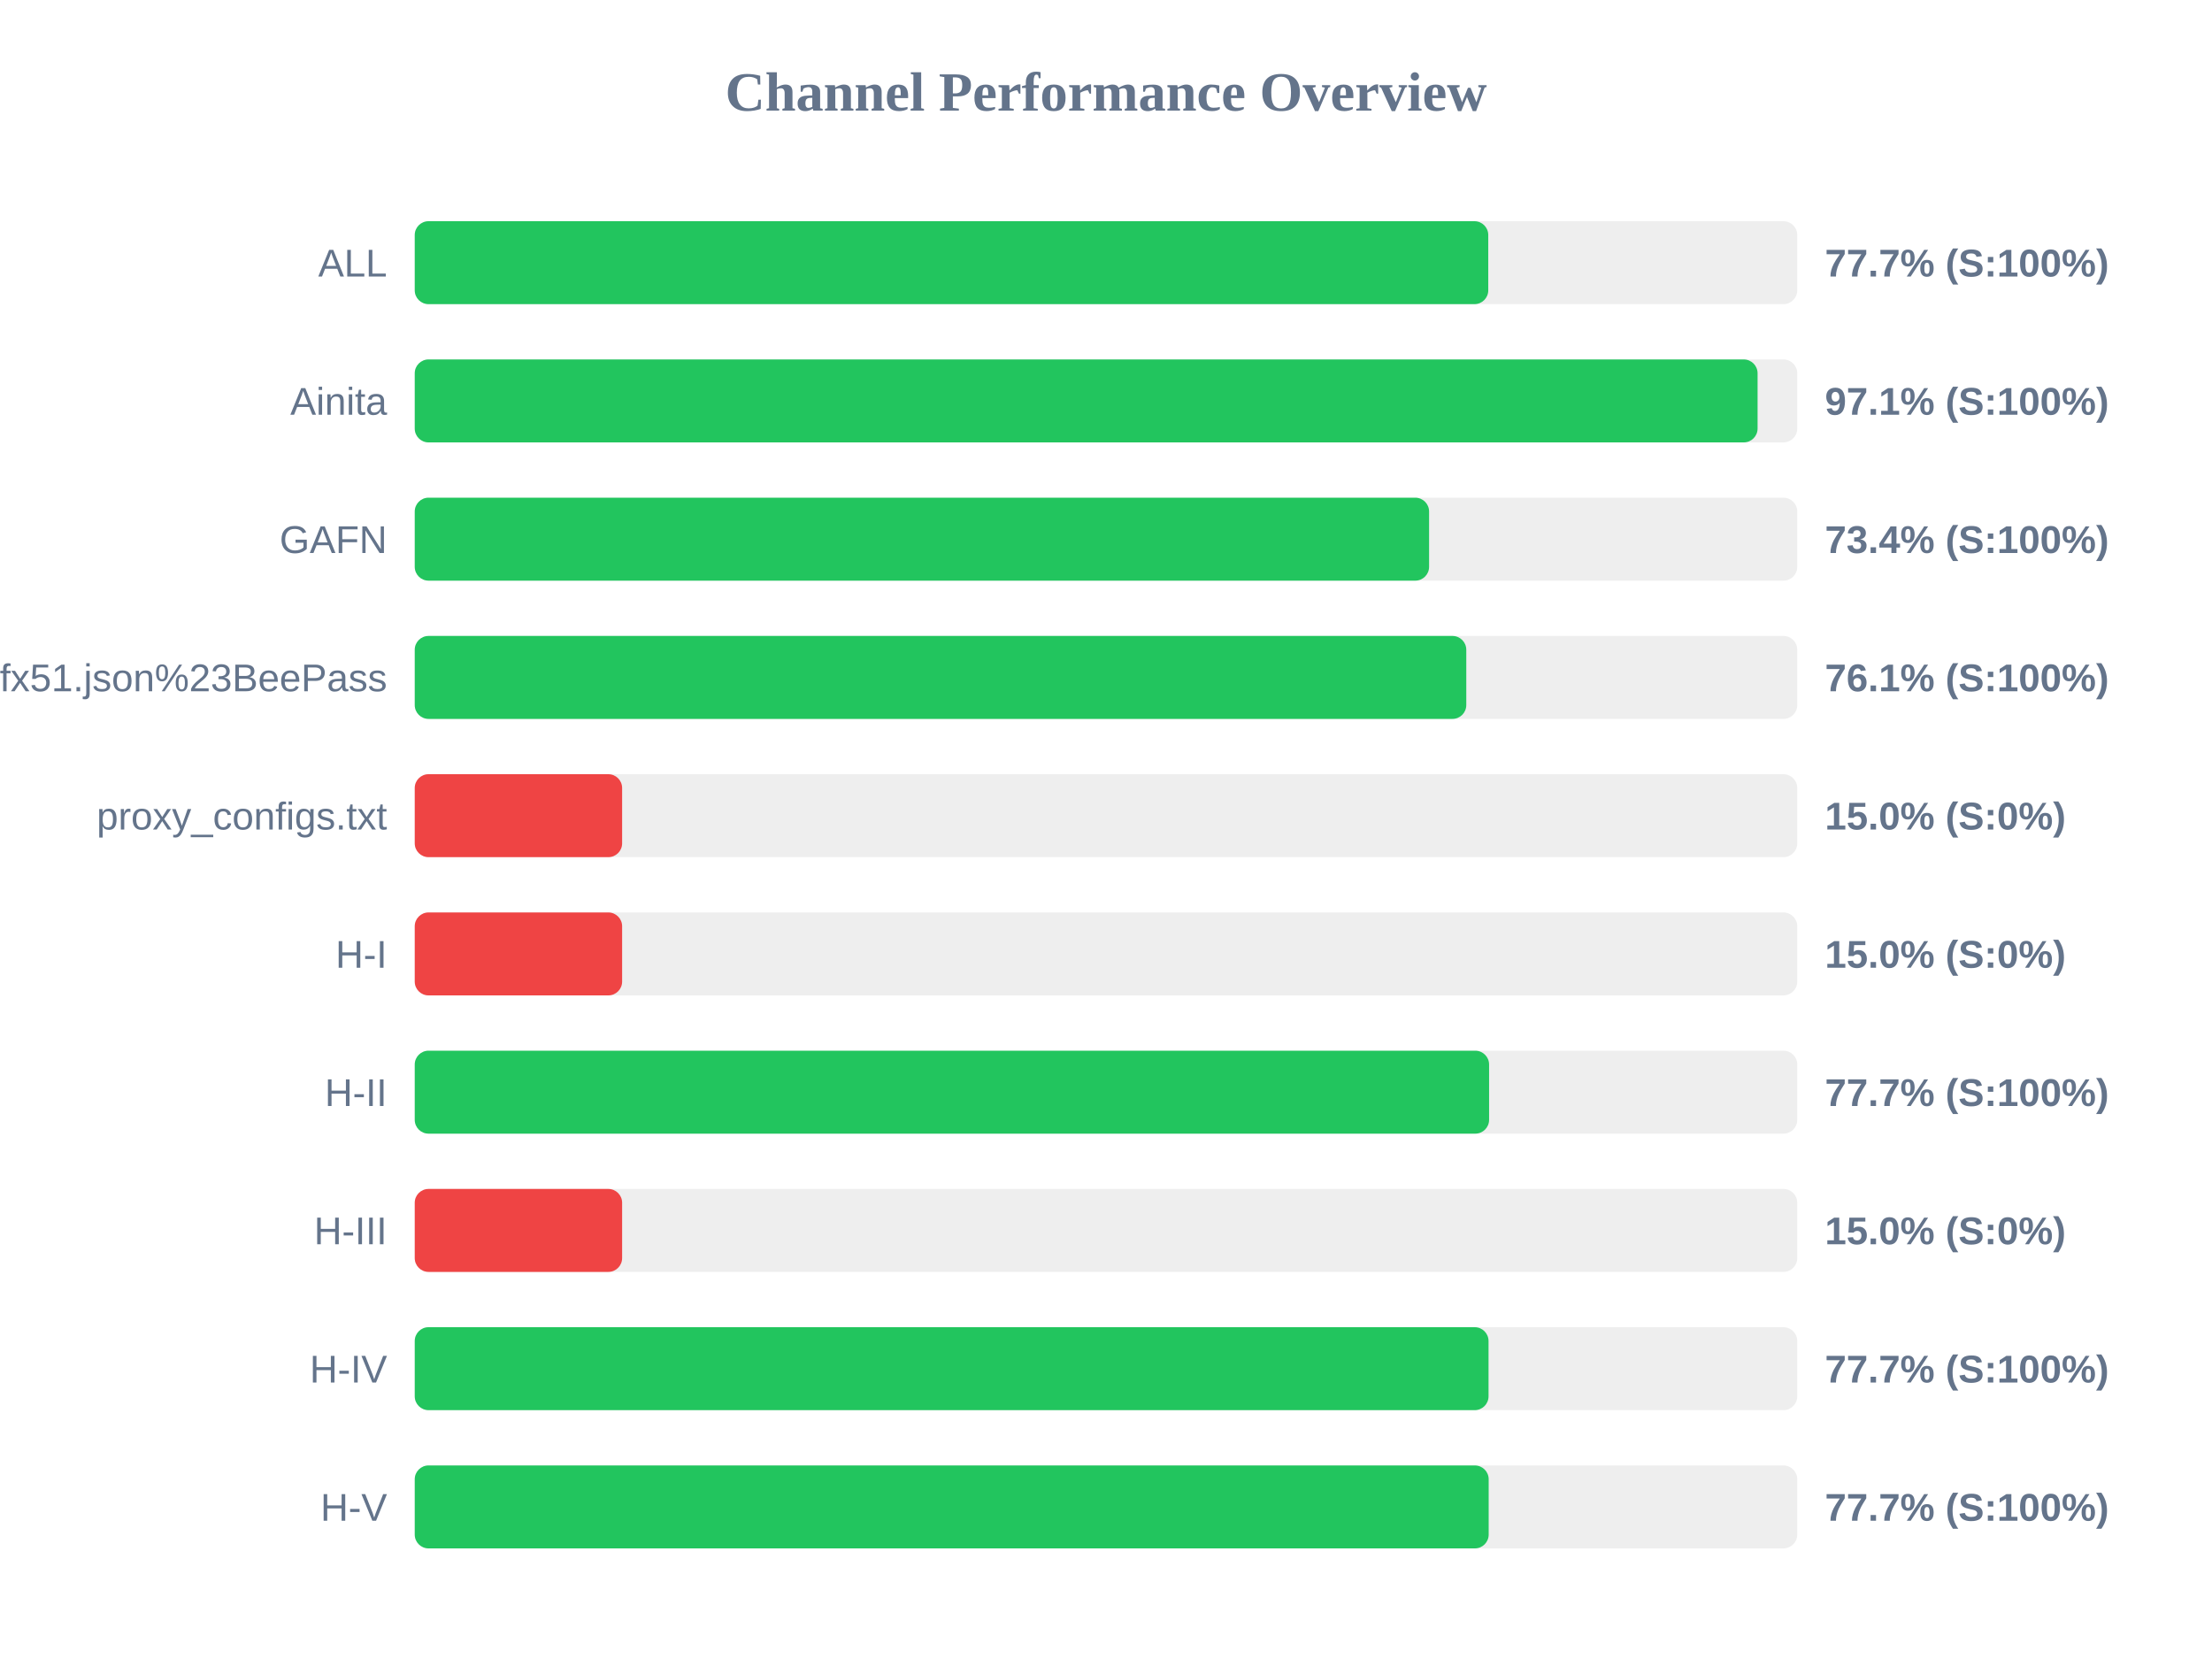
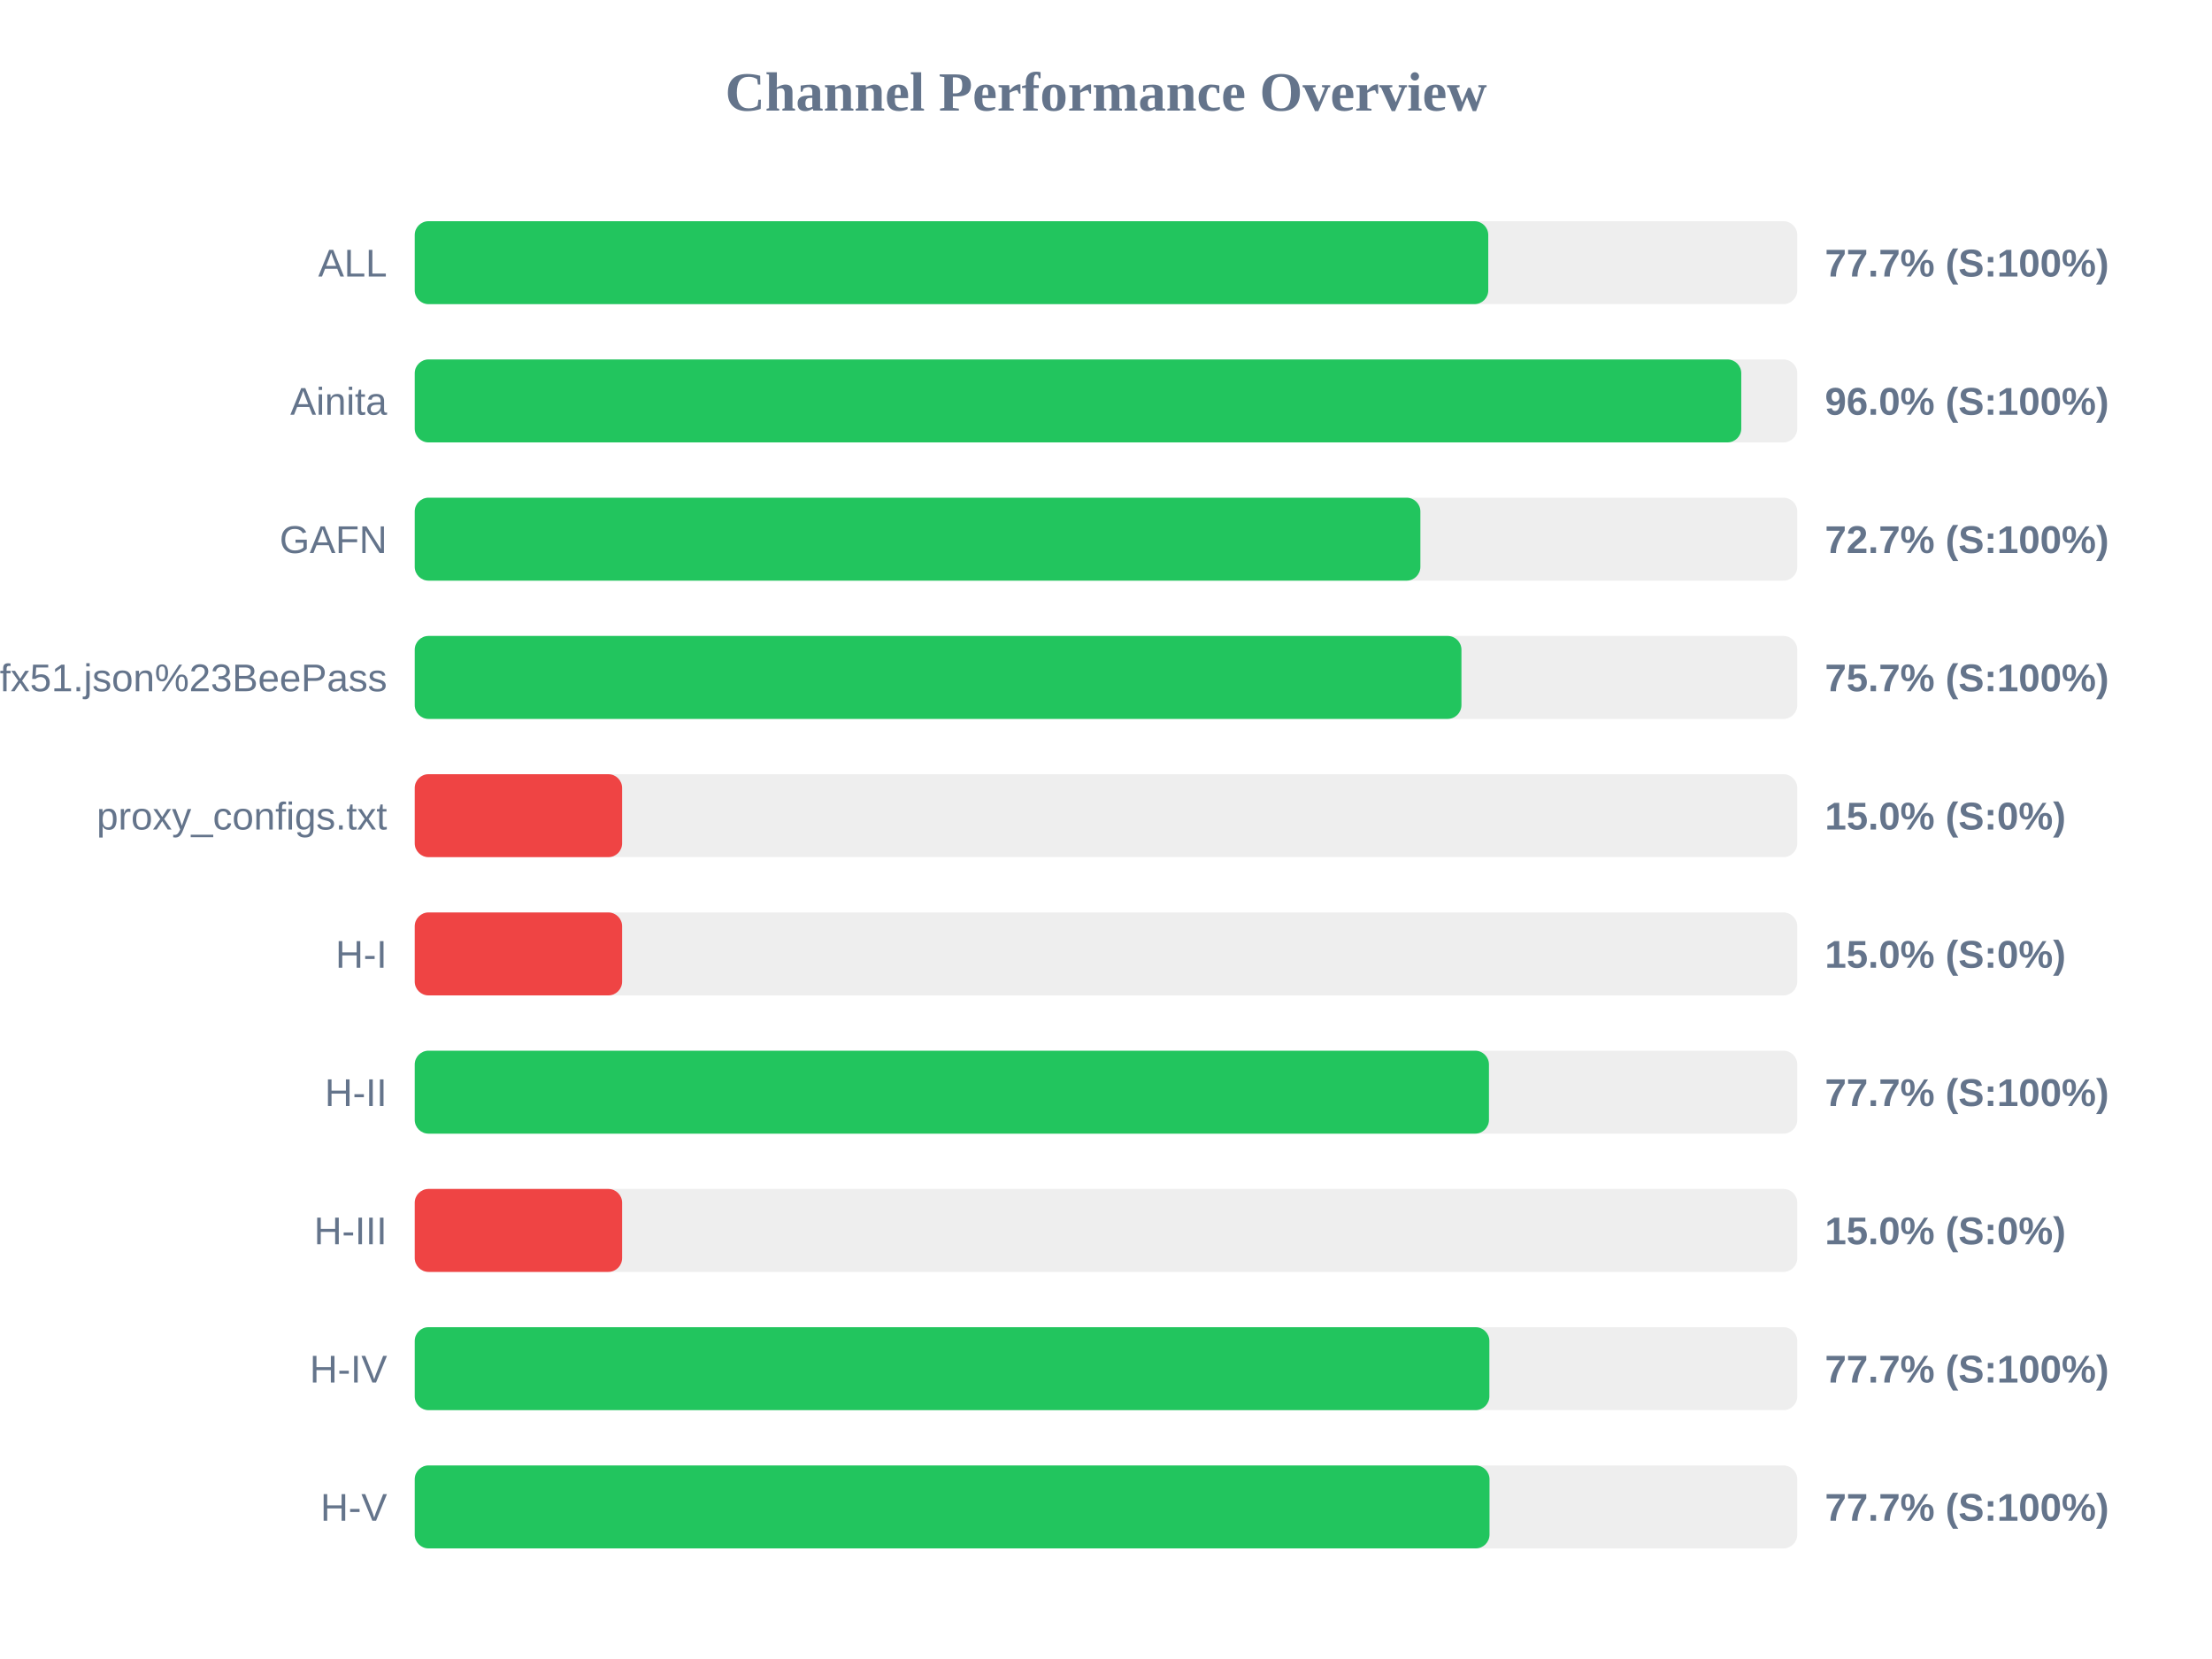
<svg xmlns="http://www.w3.org/2000/svg" width="800" height="600" version="1.1">
  <style>
        .row { font: 14px Arial; fill: #64748b; }
        .score { font: bold 14px Arial; fill: #64748b; }
    </style>
  <text x="400" y="40" text-anchor="middle" font-size="20px" font-weight="bold" fill="#64748b">Channel Performance Overview</text>
  <rect x="150" y="80" width="500" height="30" fill="#eee" rx="5" />
  <rect x="150" y="80" width="388.25" height="30" fill="#22c55e" rx="5" />
  <text x="140" y="100" text-anchor="end" class="row">ALL</text>
  <text x="660" y="100" text-anchor="start" class="score">77.7% (S:100%)</text>
  <rect x="150" y="130" width="500" height="30" fill="#eee" rx="5" />
-   <rect x="150" y="130" width="485.65" height="30" fill="#22c55e" rx="5" />
+   <rect x="150" y="130" width="479.75" height="30" fill="#22c55e" rx="5" />
  <text x="140" y="150" text-anchor="end" class="row">Ainita</text>
-   <text x="660" y="150" text-anchor="start" class="score">97.1% (S:100%)</text>
+   <text x="660" y="150" text-anchor="start" class="score">96.0% (S:100%)</text>
  <rect x="150" y="180" width="500" height="30" fill="#eee" rx="5" />
-   <rect x="150" y="180" width="366.85" height="30" fill="#22c55e" rx="5" />
+   <rect x="150" y="180" width="363.7" height="30" fill="#22c55e" rx="5" />
  <text x="140" y="200" text-anchor="end" class="row">GAFN</text>
-   <text x="660" y="200" text-anchor="start" class="score">73.4% (S:100%)</text>
+   <text x="660" y="200" text-anchor="start" class="score">72.7% (S:100%)</text>
  <rect x="150" y="230" width="500" height="30" fill="#eee" rx="5" />
-   <rect x="150" y="230" width="380.3" height="30" fill="#22c55e" rx="5" />
+   <rect x="150" y="230" width="378.55" height="30" fill="#22c55e" rx="5" />
  <text x="140" y="250" text-anchor="end" class="row">sub?s=ssconf%3A%2F%2Fs3.amazonaws.com%2Fbeedynconprd%2Fzf38bv6oxi1nv3wfkpmxyfl8yj5fargza3foantoalu16vznl0ckxx7bgf1ufx51.json%23BeePass</text>
-   <text x="660" y="250" text-anchor="start" class="score">76.1% (S:100%)</text>
+   <text x="660" y="250" text-anchor="start" class="score">75.7% (S:100%)</text>
  <rect x="150" y="280" width="500" height="30" fill="#eee" rx="5" />
  <rect x="150" y="280" width="75.0" height="30" fill="#ef4444" rx="5" />
  <text x="140" y="300" text-anchor="end" class="row">proxy_configs.txt</text>
  <text x="660" y="300" text-anchor="start" class="score">15.0% (S:0%)</text>
  <rect x="150" y="330" width="500" height="30" fill="#eee" rx="5" />
  <rect x="150" y="330" width="75.0" height="30" fill="#ef4444" rx="5" />
  <text x="140" y="350" text-anchor="end" class="row">H-I</text>
  <text x="660" y="350" text-anchor="start" class="score">15.0% (S:0%)</text>
  <rect x="150" y="380" width="500" height="30" fill="#eee" rx="5" />
-   <rect x="150" y="380" width="388.55" height="30" fill="#22c55e" rx="5" />
+   <rect x="150" y="380" width="388.5" height="30" fill="#22c55e" rx="5" />
  <text x="140" y="400" text-anchor="end" class="row">H-II</text>
  <text x="660" y="400" text-anchor="start" class="score">77.7% (S:100%)</text>
  <rect x="150" y="430" width="500" height="30" fill="#eee" rx="5" />
  <rect x="150" y="430" width="75.0" height="30" fill="#ef4444" rx="5" />
  <text x="140" y="450" text-anchor="end" class="row">H-III</text>
  <text x="660" y="450" text-anchor="start" class="score">15.0% (S:0%)</text>
  <rect x="150" y="480" width="500" height="30" fill="#eee" rx="5" />
-   <rect x="150" y="480" width="388.35" height="30" fill="#22c55e" rx="5" />
+   <rect x="150" y="480" width="388.65" height="30" fill="#22c55e" rx="5" />
  <text x="140" y="500" text-anchor="end" class="row">H-IV</text>
  <text x="660" y="500" text-anchor="start" class="score">77.7% (S:100%)</text>
  <rect x="150" y="530" width="500" height="30" fill="#eee" rx="5" />
-   <rect x="150" y="530" width="388.4" height="30" fill="#22c55e" rx="5" />
+   <rect x="150" y="530" width="388.7" height="30" fill="#22c55e" rx="5" />
  <text x="140" y="550" text-anchor="end" class="row">H-V</text>
  <text x="660" y="550" text-anchor="start" class="score">77.7% (S:100%)</text>
</svg>
